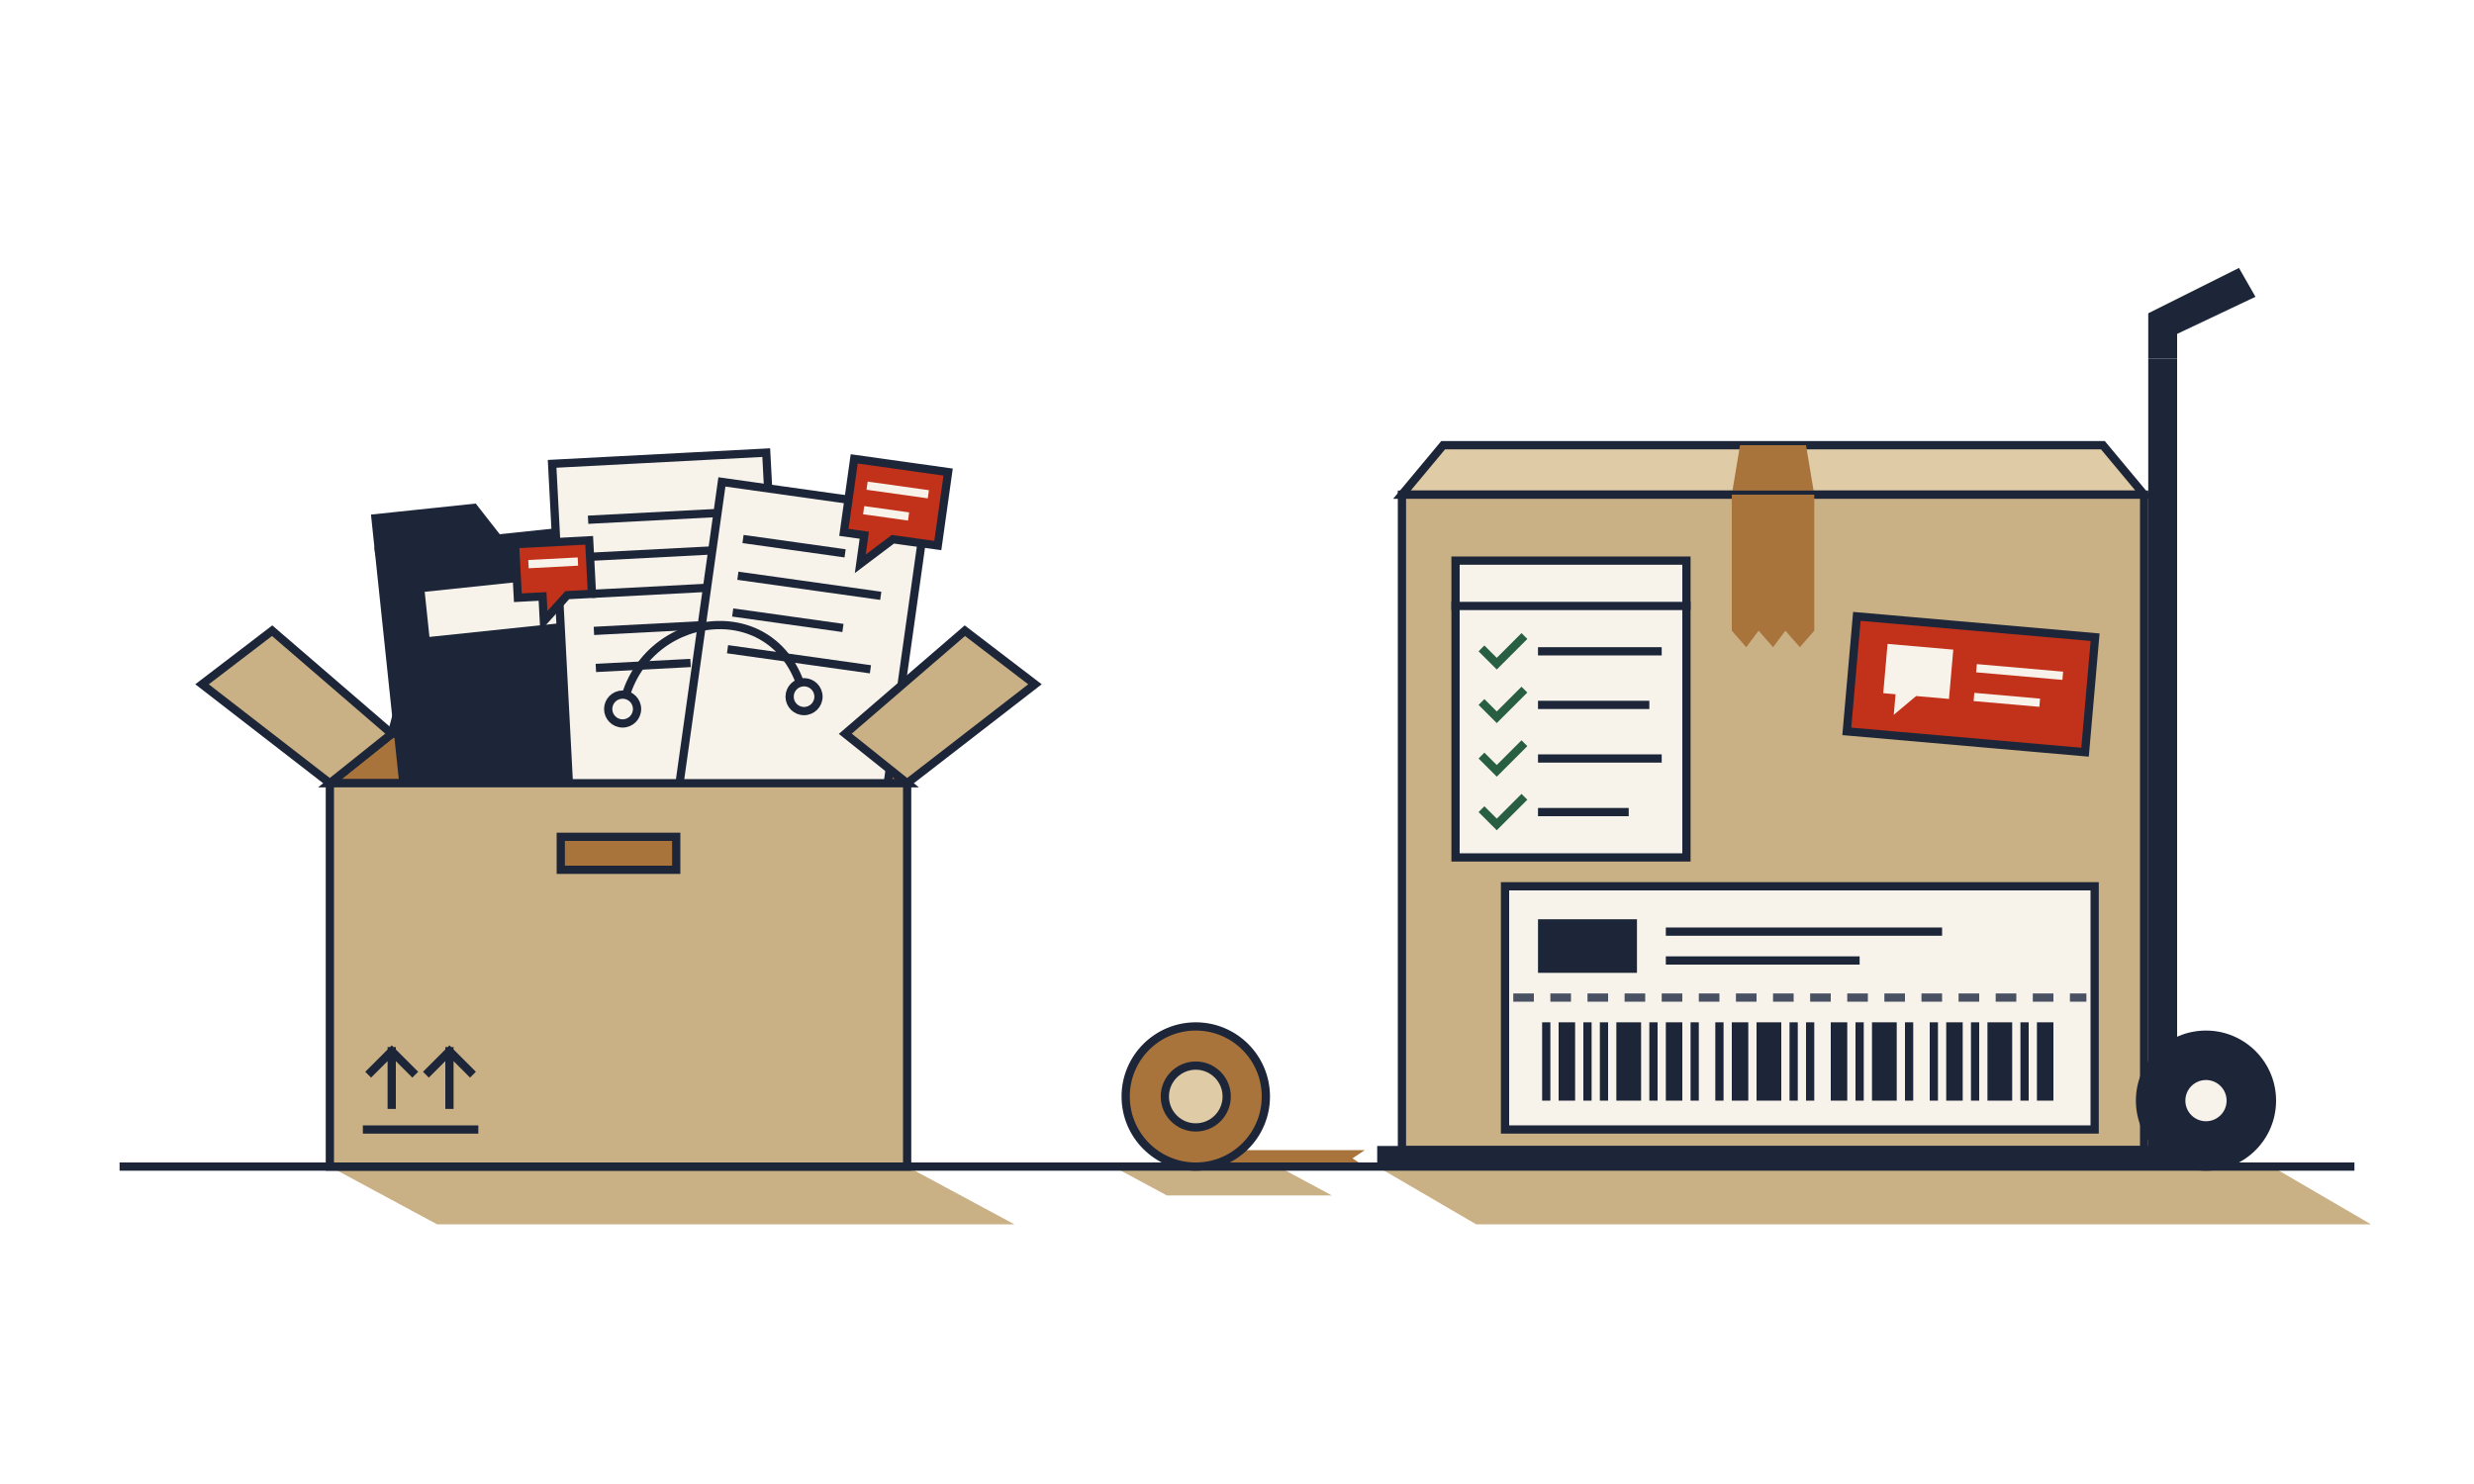
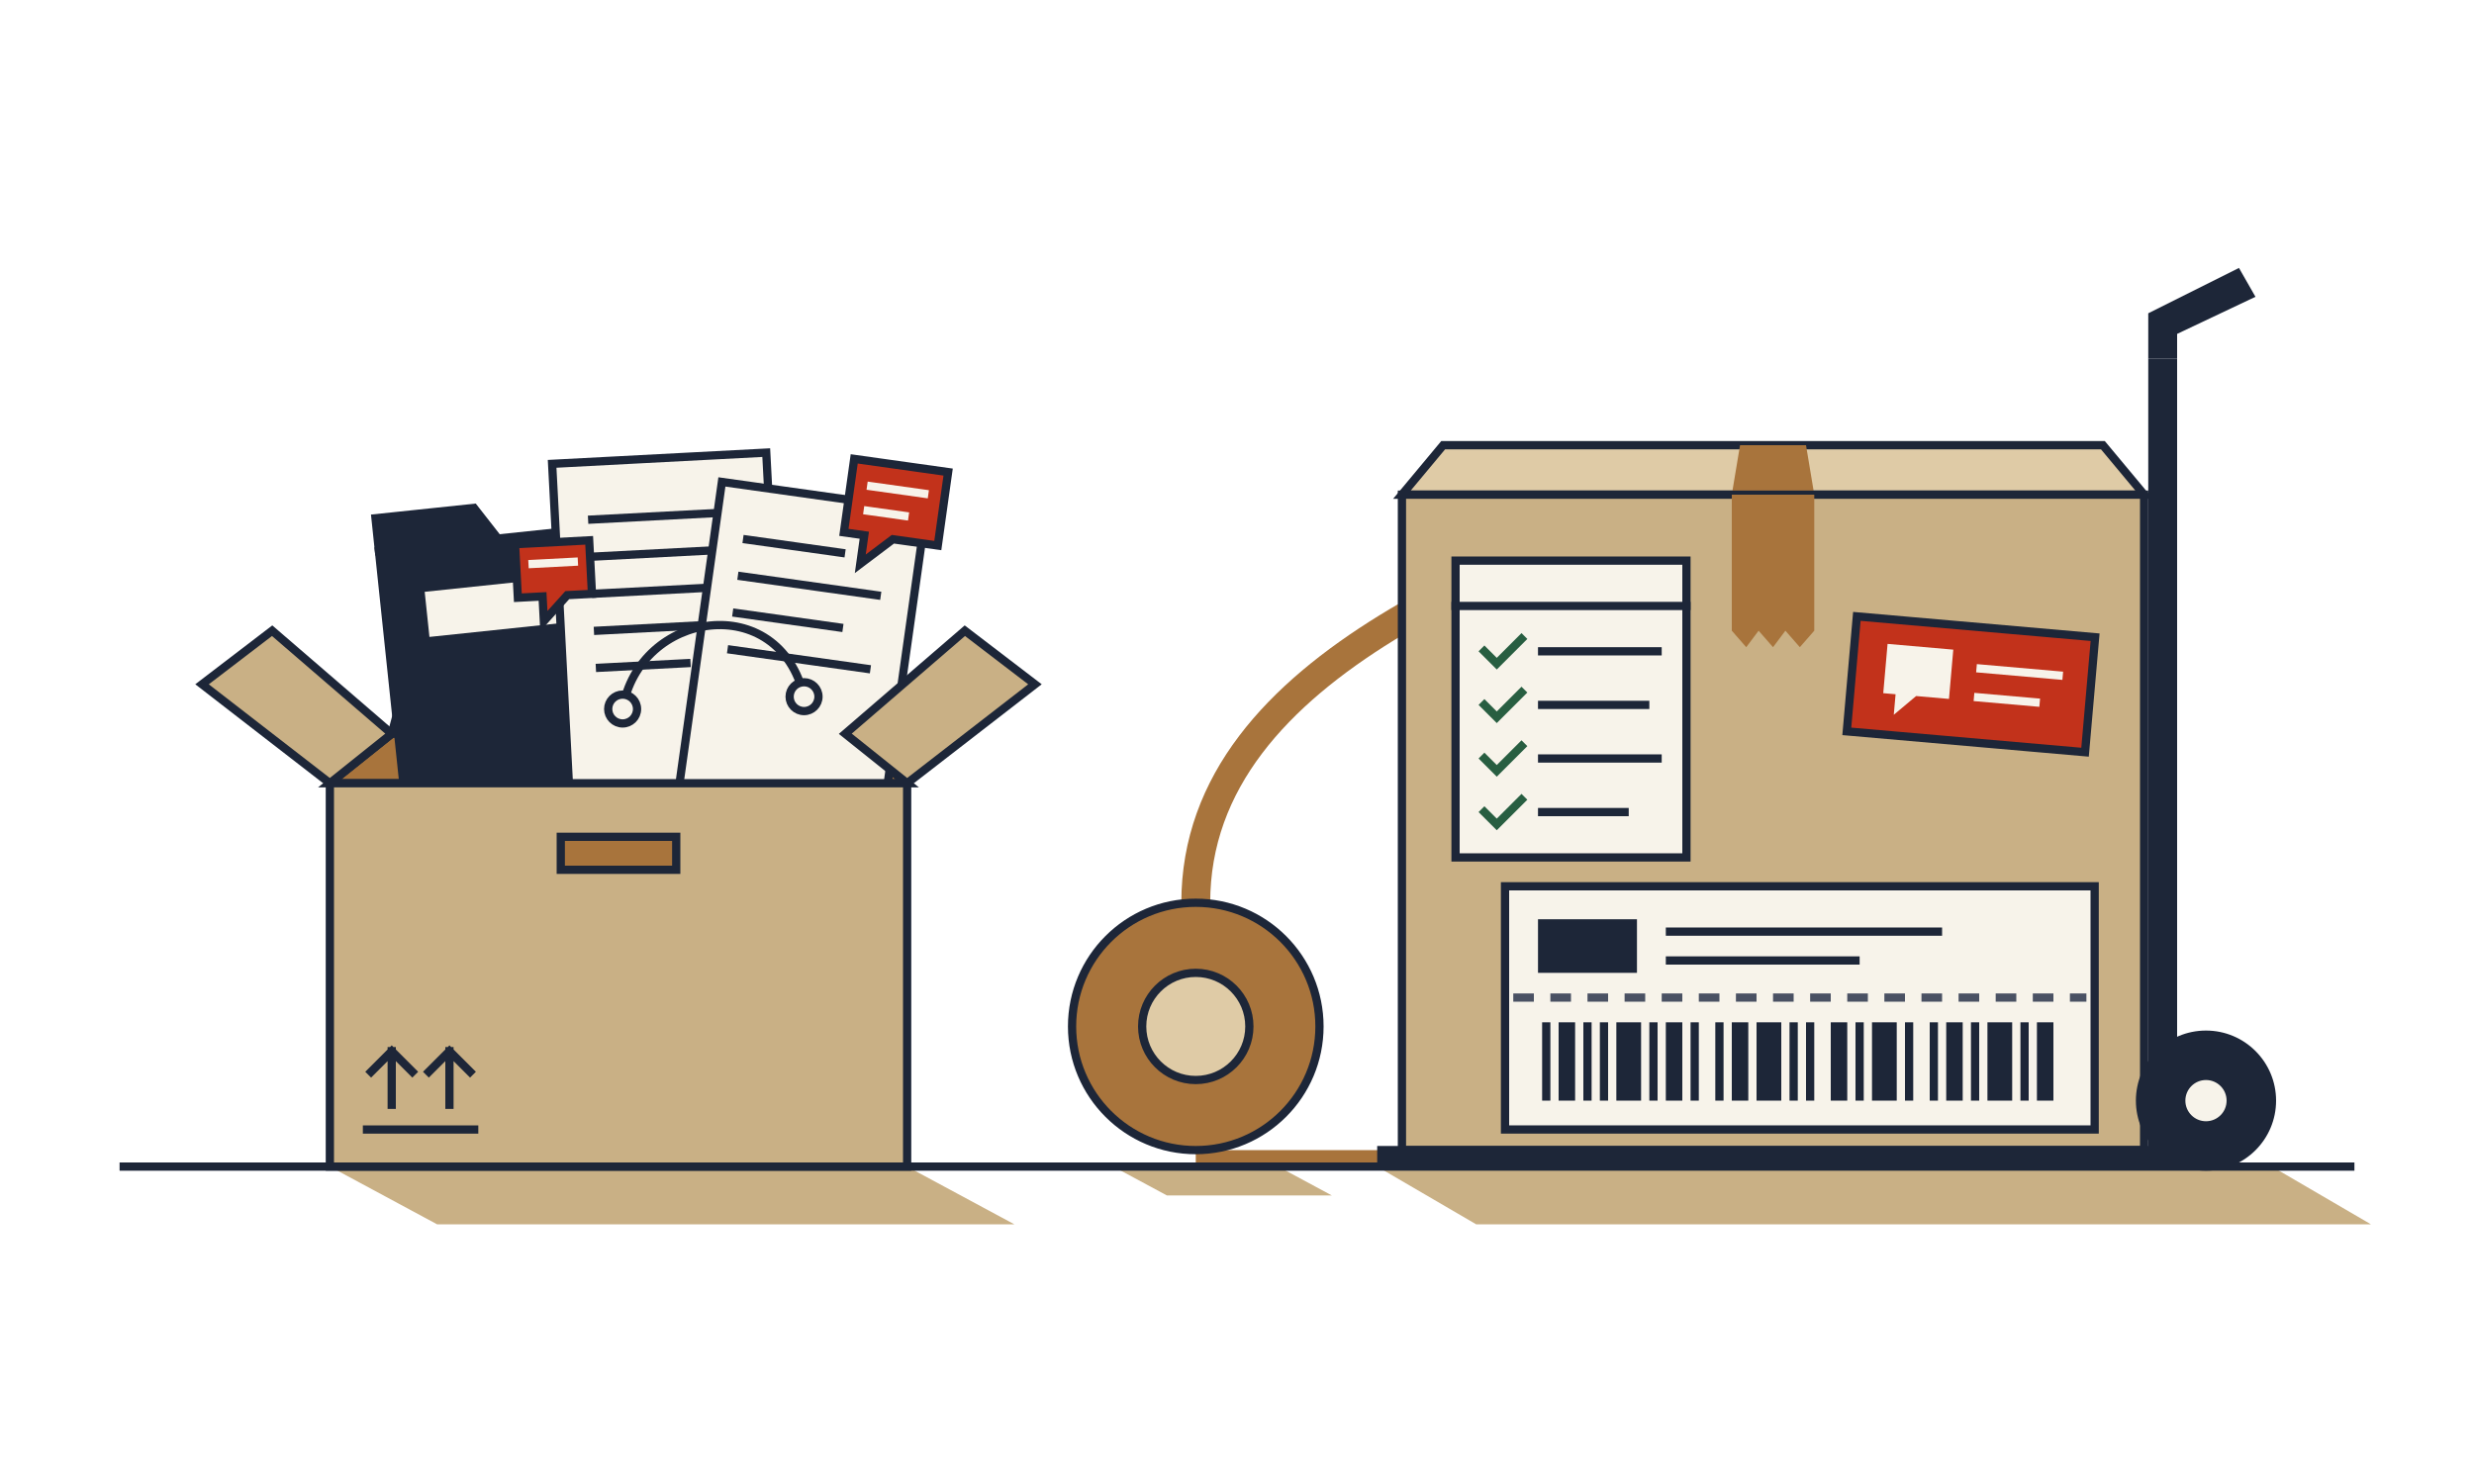
<svg xmlns="http://www.w3.org/2000/svg" viewBox="0 0 1200 720" width="1200" height="720" role="img" aria-labelledby="hero-t hero-d">
  <g transform="translate(40 -40)" stroke="#1d2638" stroke-width="4" stroke-linejoin="miter" stroke-linecap="square">
    <g fill="#c9b085" stroke="none">
      <polygon points="120,606 400,606 452,634 172,634" />
      <polygon points="500,606 580,606 606,620 526,620" />
      <polygon points="628,606 1062,606 1110,634 676,634" />
    </g>
    <polygon points="150,396 370,396 386,336 166,336" fill="#c9b085" />
    <polygon points="120,420 150,396 370,396 400,420" fill="#a8743c" />
    <g transform="rotate(-6 220 420)">
      <path d="M156 300 V284 H204 L214 300 Z" fill="#1d2638" />
      <rect x="156" y="300" width="128" height="150" fill="#1d2638" />
      <rect x="176" y="322" width="64" height="22" fill="#f7f3ea" stroke="none" />
    </g>
    <g transform="rotate(-3 290 420)">
      <rect x="236" y="262" width="104" height="180" fill="#f7f3ea" />
      <path d="M254 290 H322 M254 308 H322 M254 326 H306 M254 344 H322 M254 362 H296" fill="none" />
      <path d="M216 300 H252 V326 H240 L228 338 V326 H216 Z" fill="#c2321b" />
      <path d="M224 310 H244" stroke="#f7f3ea" fill="none" />
    </g>
    <g transform="rotate(8 330 420)">
      <rect x="290" y="278" width="100" height="170" fill="#f7f3ea" />
      <path d="M306 304 H352 M306 322 H372 M306 340 H356 M306 358 H372" fill="none" />
      <path d="M352 258 H398 V294 H376 L362 308 V294 H352 Z" fill="#c2321b" />
      <path d="M362 270 H388 M362 282 H380" stroke="#f7f3ea" fill="none" />
    </g>
    <path d="M262 384 C 270 336, 338 326, 350 378" fill="none" />
    <circle cx="262" cy="384" r="7" fill="#f7f3ea" />
    <circle cx="350" cy="378" r="7" fill="#f7f3ea" />
    <polygon points="120,420 150,396 92,346 58,372" fill="#c9b085" />
    <polygon points="400,420 370,396 428,346 462,372" fill="#c9b085" />
    <rect x="120" y="420" width="280" height="186" fill="#c9b085" />
    <rect x="232" y="446" width="56" height="16" fill="#a8743c" />
    <path d="M150 576 V550 M140 560 L150 550 L160 560 M178 576 V550 M168 560 L178 550 L188 560 M138 588 H190" fill="none" />
-     <polygon points="540,598 622,598 616,602 622,606 540,606" fill="#a8743c" stroke="none" />
-     <circle cx="540" cy="572" r="34" fill="#a8743c" />
-     <circle cx="540" cy="572" r="15" fill="#dfcba6" />
+     <path d="M540 478 C 540 360, 700 310, 802 268" fill="none" stroke="#a8743c" stroke-width="14" stroke-linecap="butt" />
+     <polygon points="540,598 660,598 652,602 660,606 540,606" fill="#a8743c" stroke="none" />
+     <circle cx="540" cy="538" r="60" fill="#a8743c" />
+     <circle cx="540" cy="538" r="26" fill="#dfcba6" />
    <rect x="1002" y="214" width="14" height="384" fill="#1d2638" stroke="none" />
    <polygon points="1002,214 1002,192 1046,170 1054,184 1016,202 1016,214" fill="#1d2638" stroke="none" />
    <polygon points="640,280 1000,280 980,256 660,256" fill="#dfcba6" />
    <polygon points="800,280 840,280 836,256 804,256" fill="#a8743c" stroke="none" />
    <rect x="640" y="280" width="360" height="318" fill="#c9b085" />
    <path d="M800 280 H840 V346 L833 354 L826 346 L820 354 L813 346 L807 354 L800 346 Z" fill="#a8743c" stroke="none" />
    <rect x="666" y="312" width="112" height="144" fill="#f7f3ea" />
    <path d="M666 334 H778" fill="none" />
    <path d="M680 356 L686 362 L698 350 M680 382 L686 388 L698 376 M680 408 L686 414 L698 402 M680 434 L686 440 L698 428" stroke="#285e41" fill="none" />
    <path d="M708 356 H764 M708 382 H758 M708 408 H764 M708 434 H748" fill="none" />
    <g transform="rotate(5 916 372)">
      <rect x="858" y="344" width="116" height="56" fill="#c2321b" />
      <path d="M874 356 H906 V380 H890 L880 390 V380 H874 Z" fill="#f7f3ea" stroke="none" />
      <path d="M920 364 H958 M920 378 H948" stroke="#f7f3ea" fill="none" />
    </g>
    <rect x="690" y="470" width="286" height="118" fill="#f7f3ea" />
    <rect x="706" y="486" width="48" height="26" fill="#1d2638" stroke="none" />
    <path d="M770 492 H900 M770 506 H860" fill="none" />
    <path d="M694 524 H972" stroke="#4a5163" stroke-dasharray="10 8" stroke-linecap="butt" fill="none" />
    <g fill="#1d2638" stroke="none">
      <rect x="708" y="536" width="4" height="38" />
      <rect x="716" y="536" width="8" height="38" />
      <rect x="728" y="536" width="4" height="38" />
      <rect x="736" y="536" width="4" height="38" />
      <rect x="744" y="536" width="12" height="38" />
      <rect x="760" y="536" width="4" height="38" />
      <rect x="768" y="536" width="8" height="38" />
      <rect x="780" y="536" width="4" height="38" />
      <rect x="792" y="536" width="4" height="38" />
      <rect x="800" y="536" width="8" height="38" />
      <rect x="812" y="536" width="12" height="38" />
      <rect x="828" y="536" width="4" height="38" />
      <rect x="836" y="536" width="4" height="38" />
      <rect x="848" y="536" width="8" height="38" />
      <rect x="860" y="536" width="4" height="38" />
      <rect x="868" y="536" width="12" height="38" />
      <rect x="884" y="536" width="4" height="38" />
      <rect x="896" y="536" width="4" height="38" />
      <rect x="904" y="536" width="8" height="38" />
      <rect x="916" y="536" width="4" height="38" />
      <rect x="924" y="536" width="12" height="38" />
      <rect x="940" y="536" width="4" height="38" />
      <rect x="948" y="536" width="8" height="38" />
    </g>
    <rect x="628" y="596" width="390" height="10" fill="#1d2638" stroke="none" />
    <circle cx="1030" cy="574" r="32" fill="#1d2638" />
    <circle cx="1030" cy="574" r="10" fill="#f7f3ea" stroke="none" />
    <path d="M20 606 H1100" fill="none" />
  </g>
</svg>
